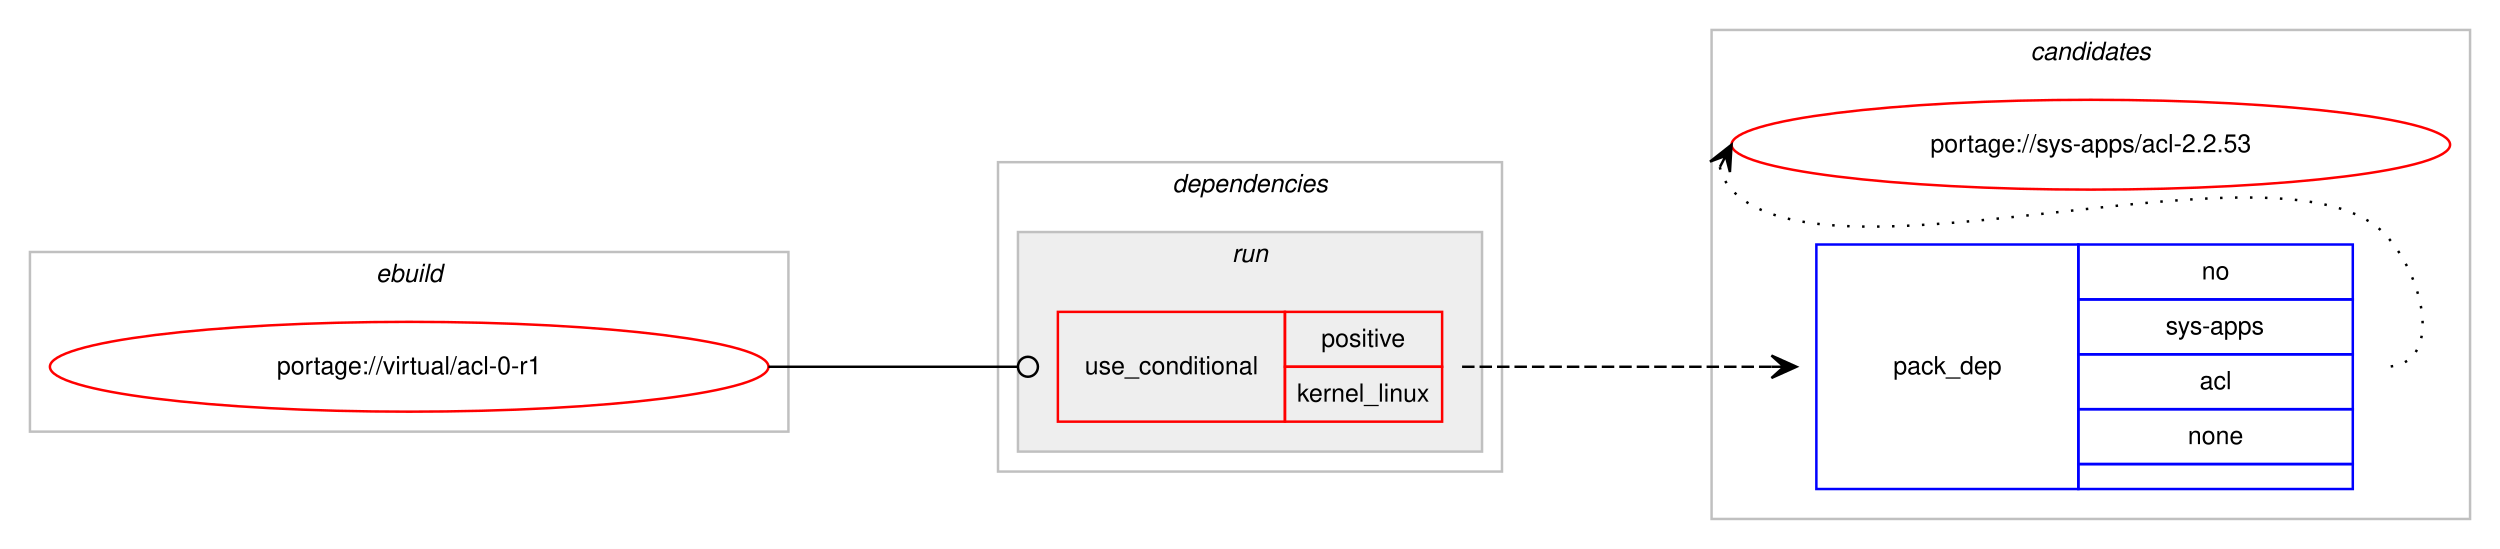
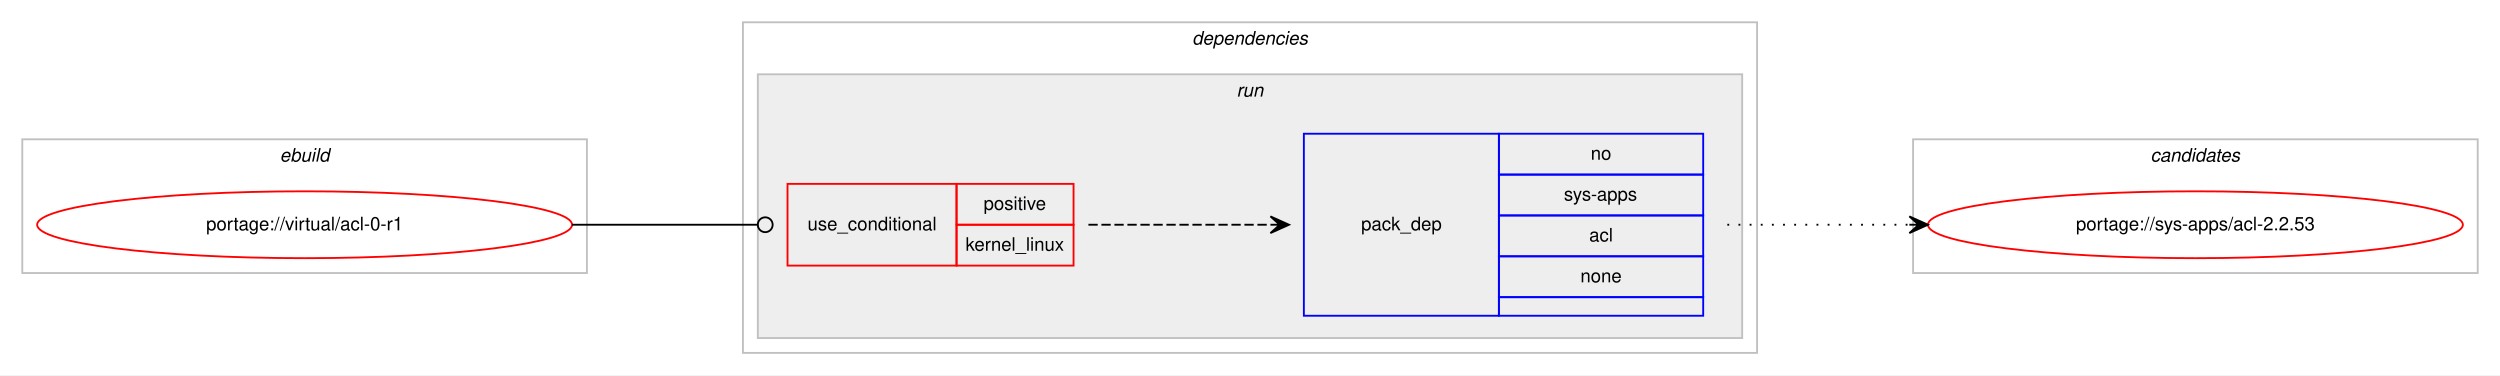
- <svg xmlns="http://www.w3.org/2000/svg" xmlns:xlink="http://www.w3.org/1999/xlink" width="1002pt" height="220pt" viewBox="0.00 0.00 1002.00 220.00">
-   <g id="graph0" class="graph" transform="scale(1 1) rotate(0) translate(4 216)">
-     <polygon fill="#ffffff" stroke="transparent" points="-4,4 -4,-216 998,-216 998,4 -4,4" />
-     <g id="clust8" class="cluster">
-       <polygon fill="none" stroke="#c0c0c0" points="682,-8 682,-204 986,-204 986,-8 682,-8" />
-       <text text-anchor="start" x="809.824" y="-192" font-family="Helvetica,sans-Serif" font-style="italic" font-size="10.00" fill="#000000">candidates</text>
-     </g>
+ <svg xmlns="http://www.w3.org/2000/svg" xmlns:xlink="http://www.w3.org/1999/xlink" width="1346pt" height="202pt" viewBox="0.00 0.00 1346.00 202.00">
+   <g id="graph0" class="graph" transform="scale(1 1) rotate(0) translate(4 198)">
+     <polygon fill="#ffffff" stroke="transparent" points="-4,4 -4,-198 1342,-198 1342,4 -4,4" />
    <g id="clust1" class="cluster">
-       <polygon fill="none" stroke="#c0c0c0" points="8,-43 8,-115 312,-115 312,-43 8,-43" />
-       <text text-anchor="start" x="146.663" y="-103" font-family="Helvetica,sans-Serif" font-style="italic" font-size="10.00" fill="#000000">ebuild</text>
+       <polygon fill="none" stroke="#c0c0c0" points="8,-51 8,-123 312,-123 312,-51 8,-51" />
+       <text text-anchor="start" x="146.663" y="-111" font-family="Helvetica,sans-Serif" font-style="italic" font-size="10.00" fill="#000000">ebuild</text>
    </g>
    <g id="clust2" class="cluster">
-       <polygon fill="none" stroke="#c0c0c0" points="396,-27 396,-151 598,-151 598,-27 396,-27" />
-       <text text-anchor="start" x="465.875" y="-139" font-family="Helvetica,sans-Serif" font-style="italic" font-size="10.00" fill="#000000">dependencies</text>
+       <polygon fill="none" stroke="#c0c0c0" points="396,-8 396,-186 942,-186 942,-8 396,-8" />
+       <text text-anchor="start" x="637.875" y="-174" font-family="Helvetica,sans-Serif" font-style="italic" font-size="10.00" fill="#000000">dependencies</text>
    </g>
    <g id="clust5" class="cluster">
-       <polygon fill="#eeeeee" stroke="#c0c0c0" points="404,-35 404,-123 590,-123 590,-35 404,-35" />
-       <text text-anchor="start" x="489.776" y="-111" font-family="Helvetica,sans-Serif" font-style="italic" font-size="10.00" fill="#000000">run</text>
+       <polygon fill="#eeeeee" stroke="#c0c0c0" points="404,-16 404,-158 934,-158 934,-16 404,-16" />
+       <text text-anchor="start" x="661.777" y="-146" font-family="Helvetica,sans-Serif" font-style="italic" font-size="10.00" fill="#000000">run</text>
+     </g>
+     <g id="clust8" class="cluster">
+       <polygon fill="none" stroke="#c0c0c0" points="1026,-51 1026,-123 1330,-123 1330,-51 1026,-51" />
+       <text text-anchor="start" x="1153.824" y="-111" font-family="Helvetica,sans-Serif" font-style="italic" font-size="10.00" fill="#000000">candidates</text>
    </g>
    <g id="node1" class="node">
      <g id="a_node1">
        <a xlink:href="../virtual/acl-0-r1.svg" xlink:title="portage://virtual/acl-0-r1">
-           <ellipse fill="none" stroke="#ff0000" cx="160" cy="-69" rx="144" ry="18" />
-           <text text-anchor="middle" x="160" y="-66" font-family="Helvetica,sans-Serif" font-size="10.00" fill="#000000">portage://virtual/acl-0-r1</text>
+           <ellipse fill="none" stroke="#ff0000" cx="160" cy="-77" rx="144" ry="18" />
+           <text text-anchor="middle" x="160" y="-74" font-family="Helvetica,sans-Serif" font-size="10.00" fill="#000000">portage://virtual/acl-0-r1</text>
        </a>
      </g>
    </g>
    <g id="node2" class="node">
-       <polygon fill="none" stroke="#ff0000" points="420,-47 420,-91 511,-91 511,-47 420,-47" />
-       <text text-anchor="start" x="430.767" y="-66" font-family="Helvetica,sans-Serif" font-size="10.00" fill="#000000">use_conditional</text>
-       <polygon fill="none" stroke="#ff0000" points="511,-69 511,-91 574,-91 574,-69 511,-69" />
-       <text text-anchor="start" x="525.553" y="-77" font-family="Helvetica,sans-Serif" font-size="10.00" fill="#000000">positive</text>
-       <polygon fill="none" stroke="#ff0000" points="511,-47 511,-69 574,-69 574,-47 511,-47" />
-       <text text-anchor="start" x="515.83" y="-55" font-family="Helvetica,sans-Serif" font-size="10.00" fill="#000000">kernel_linux</text>
+       <polygon fill="none" stroke="#ff0000" points="420,-55 420,-99 511,-99 511,-55 420,-55" />
+       <text text-anchor="start" x="430.767" y="-74" font-family="Helvetica,sans-Serif" font-size="10.00" fill="#000000">use_conditional</text>
+       <polygon fill="none" stroke="#ff0000" points="511,-77 511,-99 574,-99 574,-77 511,-77" />
+       <text text-anchor="start" x="525.553" y="-85" font-family="Helvetica,sans-Serif" font-size="10.00" fill="#000000">positive</text>
+       <polygon fill="none" stroke="#ff0000" points="511,-55 511,-77 574,-77 574,-55 511,-55" />
+       <text text-anchor="start" x="515.83" y="-63" font-family="Helvetica,sans-Serif" font-size="10.00" fill="#000000">kernel_linux</text>
    </g>
    <g id="edge2" class="edge">
-       <path fill="none" stroke="#000000" d="M304,-69C349.188,-69 362.47,-69 403.919,-69" />
-       <ellipse fill="none" stroke="#000000" cx="408" cy="-69" rx="4" ry="4" />
+       <path fill="none" stroke="#000000" d="M304,-77C349.188,-77 362.47,-77 403.919,-77" />
+       <ellipse fill="none" stroke="#000000" cx="408" cy="-77" rx="4" ry="4" />
    </g>
    <g id="node3" class="node">
-       <polygon fill="none" stroke="#0000ff" points="724,-20 724,-118 829,-118 829,-20 724,-20" />
-       <text text-anchor="start" x="754.823" y="-66" font-family="Helvetica,sans-Serif" font-size="10.00" fill="#000000">pack_dep</text>
-       <polygon fill="none" stroke="#0000ff" points="829,-96 829,-118 939,-118 939,-96 829,-96" />
-       <text text-anchor="start" x="878.441" y="-104" font-family="Helvetica,sans-Serif" font-size="10.00" fill="#000000">no</text>
-       <polygon fill="none" stroke="#0000ff" points="829,-74 829,-96 939,-96 939,-74 829,-74" />
-       <text text-anchor="start" x="863.997" y="-82" font-family="Helvetica,sans-Serif" font-size="10.00" fill="#000000">sys-apps</text>
-       <polygon fill="none" stroke="#0000ff" points="829,-52 829,-74 939,-74 939,-52 829,-52" />
-       <text text-anchor="start" x="877.611" y="-60" font-family="Helvetica,sans-Serif" font-size="10.00" fill="#000000">acl</text>
-       <polygon fill="none" stroke="#0000ff" points="829,-30 829,-52 939,-52 939,-30 829,-30" />
-       <text text-anchor="start" x="872.882" y="-38" font-family="Helvetica,sans-Serif" font-size="10.00" fill="#000000">none</text>
-       <polygon fill="none" stroke="#0000ff" points="829,-20 829,-30 939,-30 939,-20 829,-20" />
+       <polygon fill="none" stroke="#0000ff" points="698,-28 698,-126 803,-126 803,-28 698,-28" />
+       <text text-anchor="start" x="728.823" y="-74" font-family="Helvetica,sans-Serif" font-size="10.00" fill="#000000">pack_dep</text>
+       <polygon fill="none" stroke="#0000ff" points="803,-104 803,-126 913,-126 913,-104 803,-104" />
+       <text text-anchor="start" x="852.441" y="-112" font-family="Helvetica,sans-Serif" font-size="10.00" fill="#000000">no</text>
+       <polygon fill="none" stroke="#0000ff" points="803,-82 803,-104 913,-104 913,-82 803,-82" />
+       <text text-anchor="start" x="837.997" y="-90" font-family="Helvetica,sans-Serif" font-size="10.00" fill="#000000">sys-apps</text>
+       <polygon fill="none" stroke="#0000ff" points="803,-60 803,-82 913,-82 913,-60 803,-60" />
+       <text text-anchor="start" x="851.611" y="-68" font-family="Helvetica,sans-Serif" font-size="10.00" fill="#000000">acl</text>
+       <polygon fill="none" stroke="#0000ff" points="803,-38 803,-60 913,-60 913,-38 803,-38" />
+       <text text-anchor="start" x="846.882" y="-46" font-family="Helvetica,sans-Serif" font-size="10.00" fill="#000000">none</text>
+       <polygon fill="none" stroke="#0000ff" points="803,-28 803,-38 913,-38 913,-28 803,-28" />
    </g>
    <g id="edge1" class="edge">
-       <path fill="none" stroke="#000000" stroke-dasharray="5,2" d="M582,-69C638.066,-69 654.546,-69 705.973,-69" />
-       <polygon fill="#000000" stroke="#000000" points="716,-69 706,-73.5 711,-69 706,-69 706,-69 706,-69 711,-69 706,-64.5 716,-69 716,-69" />
+       <path fill="none" stroke="#000000" stroke-dasharray="5,2" d="M582,-77C626.438,-77 640.02,-77 679.878,-77" />
+       <polygon fill="#000000" stroke="#000000" points="690,-77 680,-81.5 685,-77 680,-77 680,-77 680,-77 685,-77 680,-72.5 690,-77 690,-77" />
    </g>
    <g id="node4" class="node">
      <g id="a_node4">
        <a xlink:href="../sys-apps/acl-2.2.53.svg" xlink:title="portage://sys-apps/acl-2.2.53">
-           <ellipse fill="none" stroke="#ff0000" cx="834" cy="-158" rx="144" ry="18" />
-           <text text-anchor="middle" x="834" y="-155" font-family="Helvetica,sans-Serif" font-size="10.00" fill="#000000">portage://sys-apps/acl-2.2.53</text>
+           <ellipse fill="none" stroke="#ff0000" cx="1178" cy="-77" rx="144" ry="18" />
+           <text text-anchor="middle" x="1178" y="-74" font-family="Helvetica,sans-Serif" font-size="10.00" fill="#000000">portage://sys-apps/acl-2.2.53</text>
        </a>
      </g>
    </g>
    <g id="edge3" class="edge">
-       <path fill="none" stroke="#000000" stroke-dasharray="1,5" d="M685.303,-149.011C686.046,-145.792 687.782,-142.375 690,-140 729.827,-97.343 912.173,-164.657 952,-122 968.075,-104.782 975.556,-69 952,-69" />
-       <polygon fill="#000000" stroke="#000000" points="690,-158 681.38,-151.221 687.684,-153.569 685.368,-149.137 685.368,-149.137 685.368,-149.137 687.684,-153.569 689.357,-147.053 690,-158 690,-158" />
+       <path fill="none" stroke="#000000" stroke-dasharray="1,5" d="M926,-77C970.438,-77 984.02,-77 1023.878,-77" />
+       <polygon fill="#000000" stroke="#000000" points="1034,-77 1024,-81.5 1029,-77 1024,-77 1024,-77 1024,-77 1029,-77 1024,-72.5 1034,-77 1034,-77" />
    </g>
  </g>
</svg>
